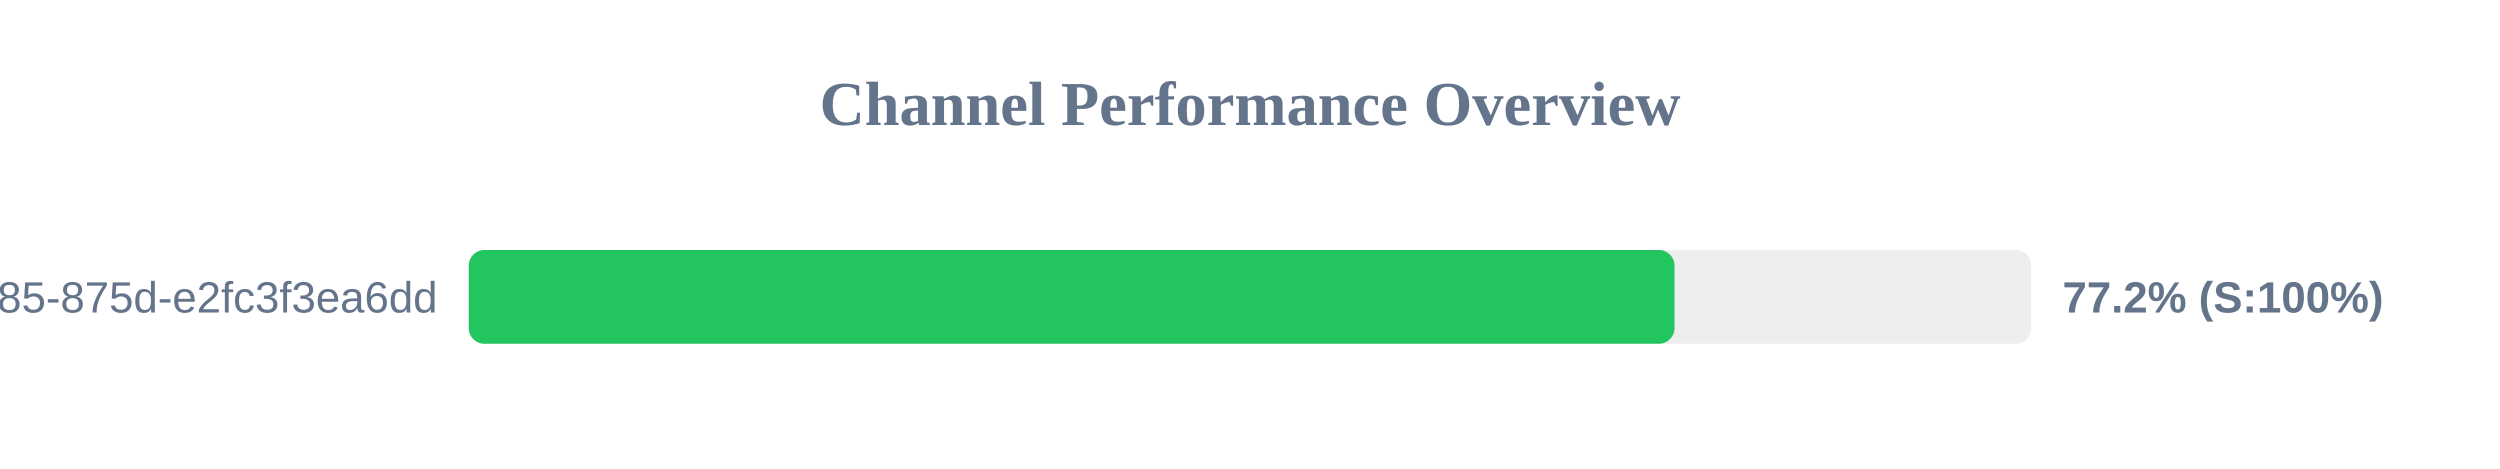
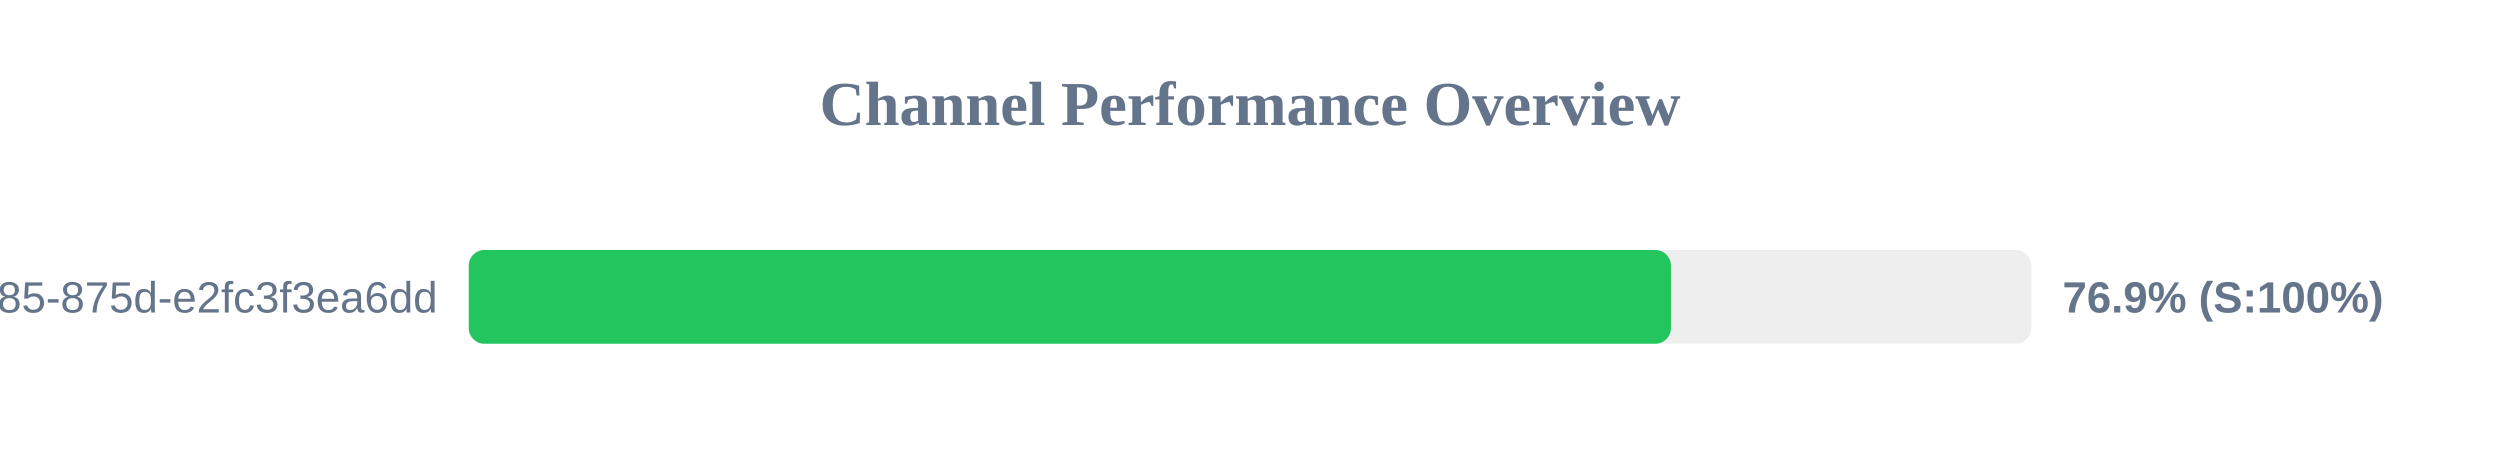
<svg xmlns="http://www.w3.org/2000/svg" width="800" height="150" version="1.1">
  <style>
        .row { font: 14px Arial; fill: #64748b; }
        .score { font: bold 14px Arial; fill: #64748b; }
    </style>
  <text x="400" y="40" text-anchor="middle" font-size="20px" font-weight="bold" fill="#64748b">Channel Performance Overview</text>
  <rect x="150" y="80" width="500" height="30" fill="#eee" rx="5" />
-   <rect x="150" y="80" width="385.85" height="30" fill="#22c55e" rx="5" />
+   <rect x="150" y="80" width="384.7" height="30" fill="#22c55e" rx="5" />
  <text x="140" y="100" text-anchor="end" class="row">?uuid=1045aedf-053c-4585-875d-e2fc3f3ea6dd</text>
-   <text x="660" y="100" text-anchor="start" class="score">77.2% (S:100%)</text>
+   <text x="660" y="100" text-anchor="start" class="score">76.9% (S:100%)</text>
</svg>
